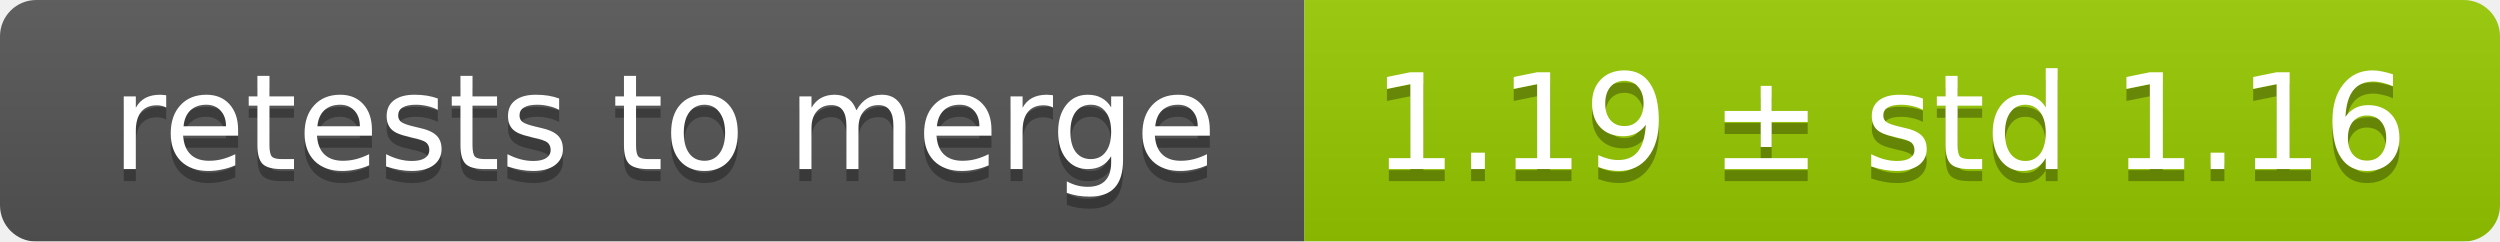
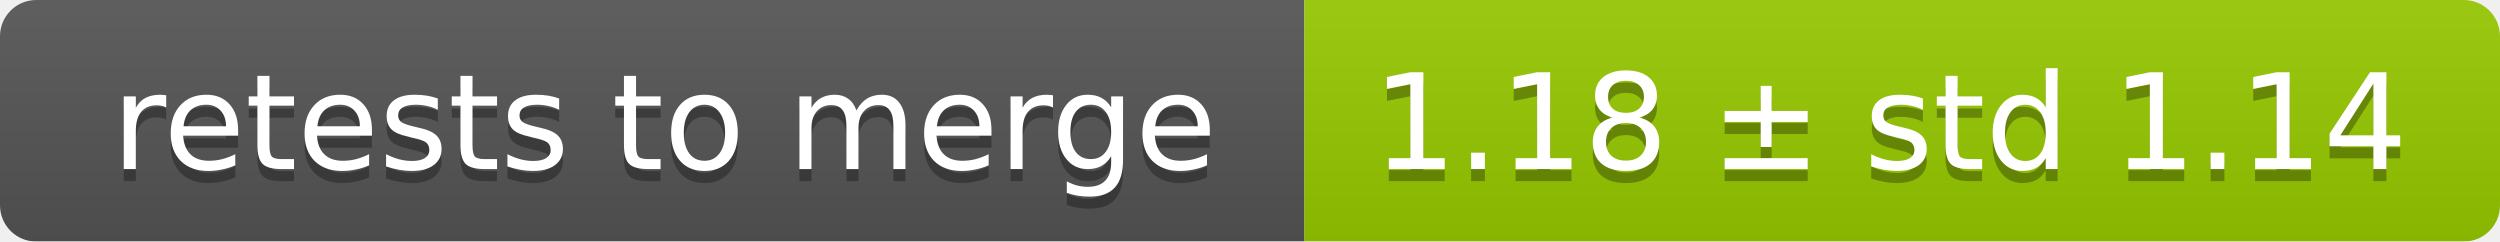
<svg xmlns="http://www.w3.org/2000/svg" width="207" height="20">
  <linearGradient id="smooth" x2="0" y2="100%">
    <stop offset="0" stop-color="#bbb" stop-opacity=".1" />
    <stop offset="1" stop-opacity=".1" />
  </linearGradient>
  <mask id="round">
    <rect width="207" height="20" rx="3" fill="#fff" />
  </mask>
  <g mask="url(#round)">
    <rect width="108" height="20" fill="#555" />
    <rect x="108" width="99" height="20" fill="#97ca00" />
    <rect width="207" height="20" fill="url(#smooth)" />
  </g>
  <g fill="#fff" text-anchor="middle" font-family="DejaVu Sans,Verdana,Geneva,sans-serif" font-size="11">
    <text x="55" y="15" fill="#010101" fill-opacity=".3">retests to merge</text>
    <text x="55" y="14">retests to merge</text>
-     <text x="156.5" y="15" fill="#010101" fill-opacity=".3">1.19 ± std 1.16</text>
-     <text x="156.5" y="14">1.19 ± std 1.16</text>
+     <text x="156.5" y="15" fill="#010101" fill-opacity=".3">1.18 ± std 1.14</text>
+     <text x="156.5" y="14">1.18 ± std 1.14</text>
  </g>
</svg>
